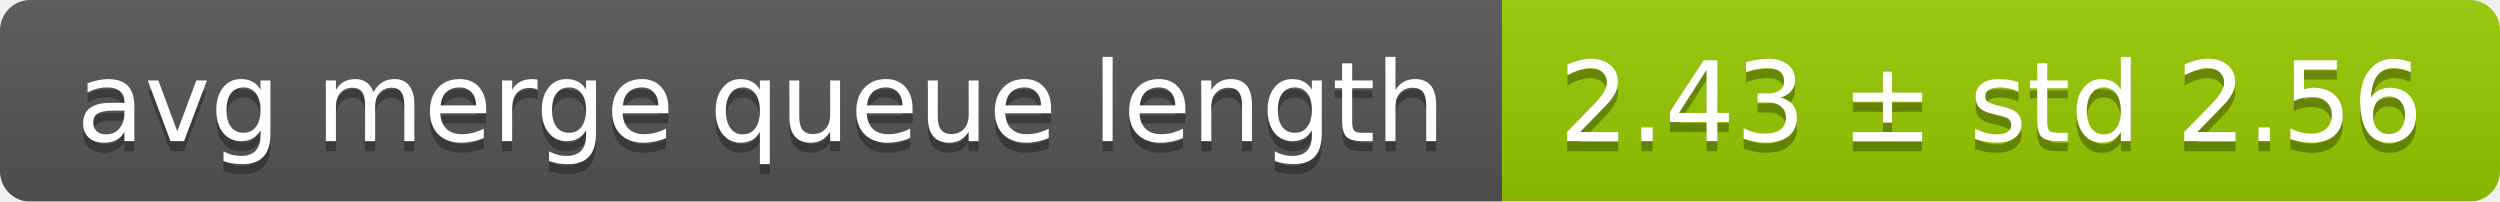
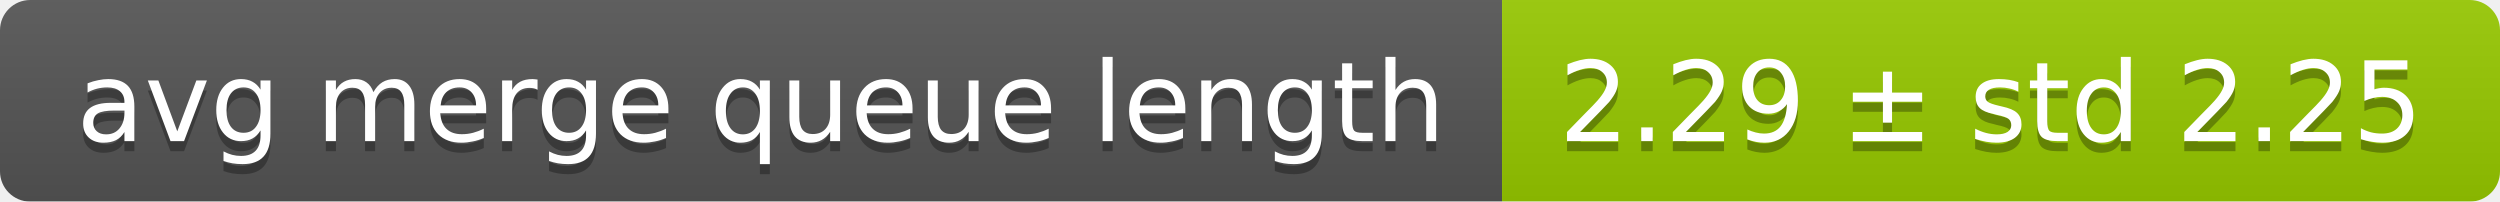
<svg xmlns="http://www.w3.org/2000/svg" width="248" height="20">
  <linearGradient id="smooth" x2="0" y2="100%">
    <stop offset="0" stop-color="#bbb" stop-opacity=".1" />
    <stop offset="1" stop-opacity=".1" />
  </linearGradient>
  <mask id="round">
    <rect width="248" height="20" rx="3" fill="#fff" />
  </mask>
  <g mask="url(#round)">
    <rect width="149" height="20" fill="#555" />
    <rect x="149" width="99" height="20" fill="#97ca00" />
    <rect width="248" height="20" fill="url(#smooth)" />
  </g>
  <g fill="#fff" text-anchor="middle" font-family="DejaVu Sans,Verdana,Geneva,sans-serif" font-size="11">
    <text x="75.5" y="15" fill="#010101" fill-opacity=".3">avg merge queue length</text>
    <text x="75.5" y="14">avg merge queue length</text>
-     <text x="197.5" y="15" fill="#010101" fill-opacity=".3">2.43 ± std 2.56</text>
-     <text x="197.5" y="14">2.43 ± std 2.56</text>
+     <text x="197.5" y="15" fill="#010101" fill-opacity=".3">2.29 ± std 2.25</text>
+     <text x="197.5" y="14">2.29 ± std 2.25</text>
  </g>
</svg>
